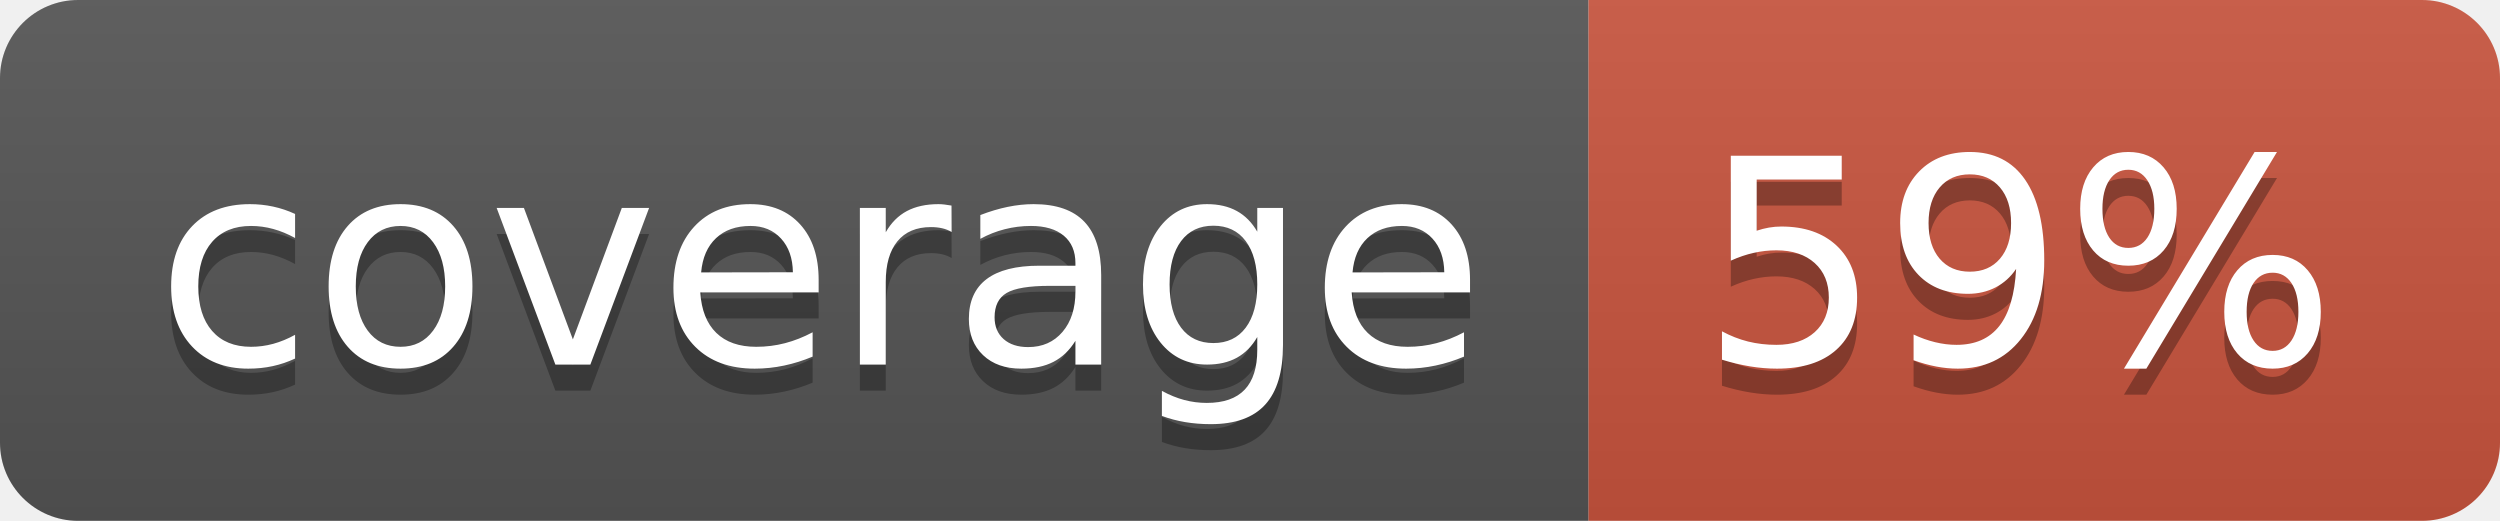
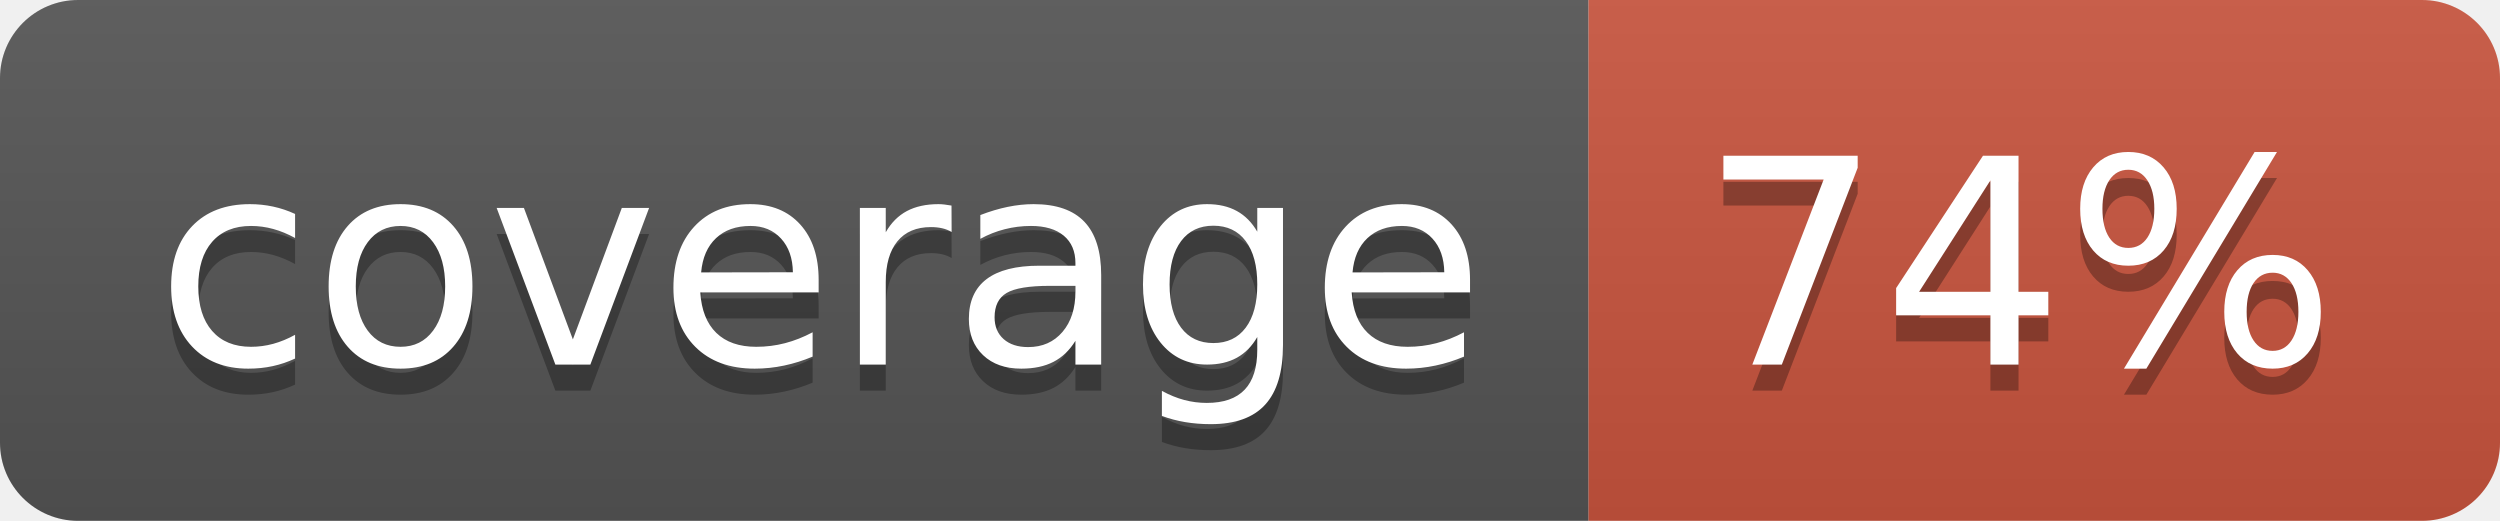
<svg xmlns="http://www.w3.org/2000/svg" width="96" height="20">
  <linearGradient id="b" x2="0" y2="100%">
    <stop offset="0" stop-color="#bbb" stop-opacity=".1" />
    <stop offset="1" stop-opacity=".1" />
  </linearGradient>
  <clipPath id="a">
    <rect width="96" height="20" rx="3" fill="#fff" />
  </clipPath>
  <g clip-path="url(#a)">
    <path fill="#555" d="M0 0h61v20H0z" />
    <path fill="#CA553E" d="M61 0h35v20H61z" />
    <path fill="url(#b)" d="M0 0h96v20H0z" />
  </g>
  <g fill="#fff" text-anchor="middle" font-family="DejaVu Sans,Verdana,Geneva,sans-serif" font-size="110">
    <text x="315" y="150" fill="#010101" fill-opacity=".3" transform="scale(.1)" textLength="510">coverage</text>
    <text x="315" y="140" transform="scale(.1)" textLength="510">coverage</text>
-     <text x="775" y="150" fill="#010101" fill-opacity=".3" transform="scale(.1)" textLength="250">59%</text>
-     <text x="775" y="140" transform="scale(.1)" textLength="250">59%</text>
+     <text x="775" y="150" fill="#010101" fill-opacity=".3" transform="scale(.1)" textLength="250">74%</text>
+     <text x="775" y="140" transform="scale(.1)" textLength="250">74%</text>
  </g>
</svg>
